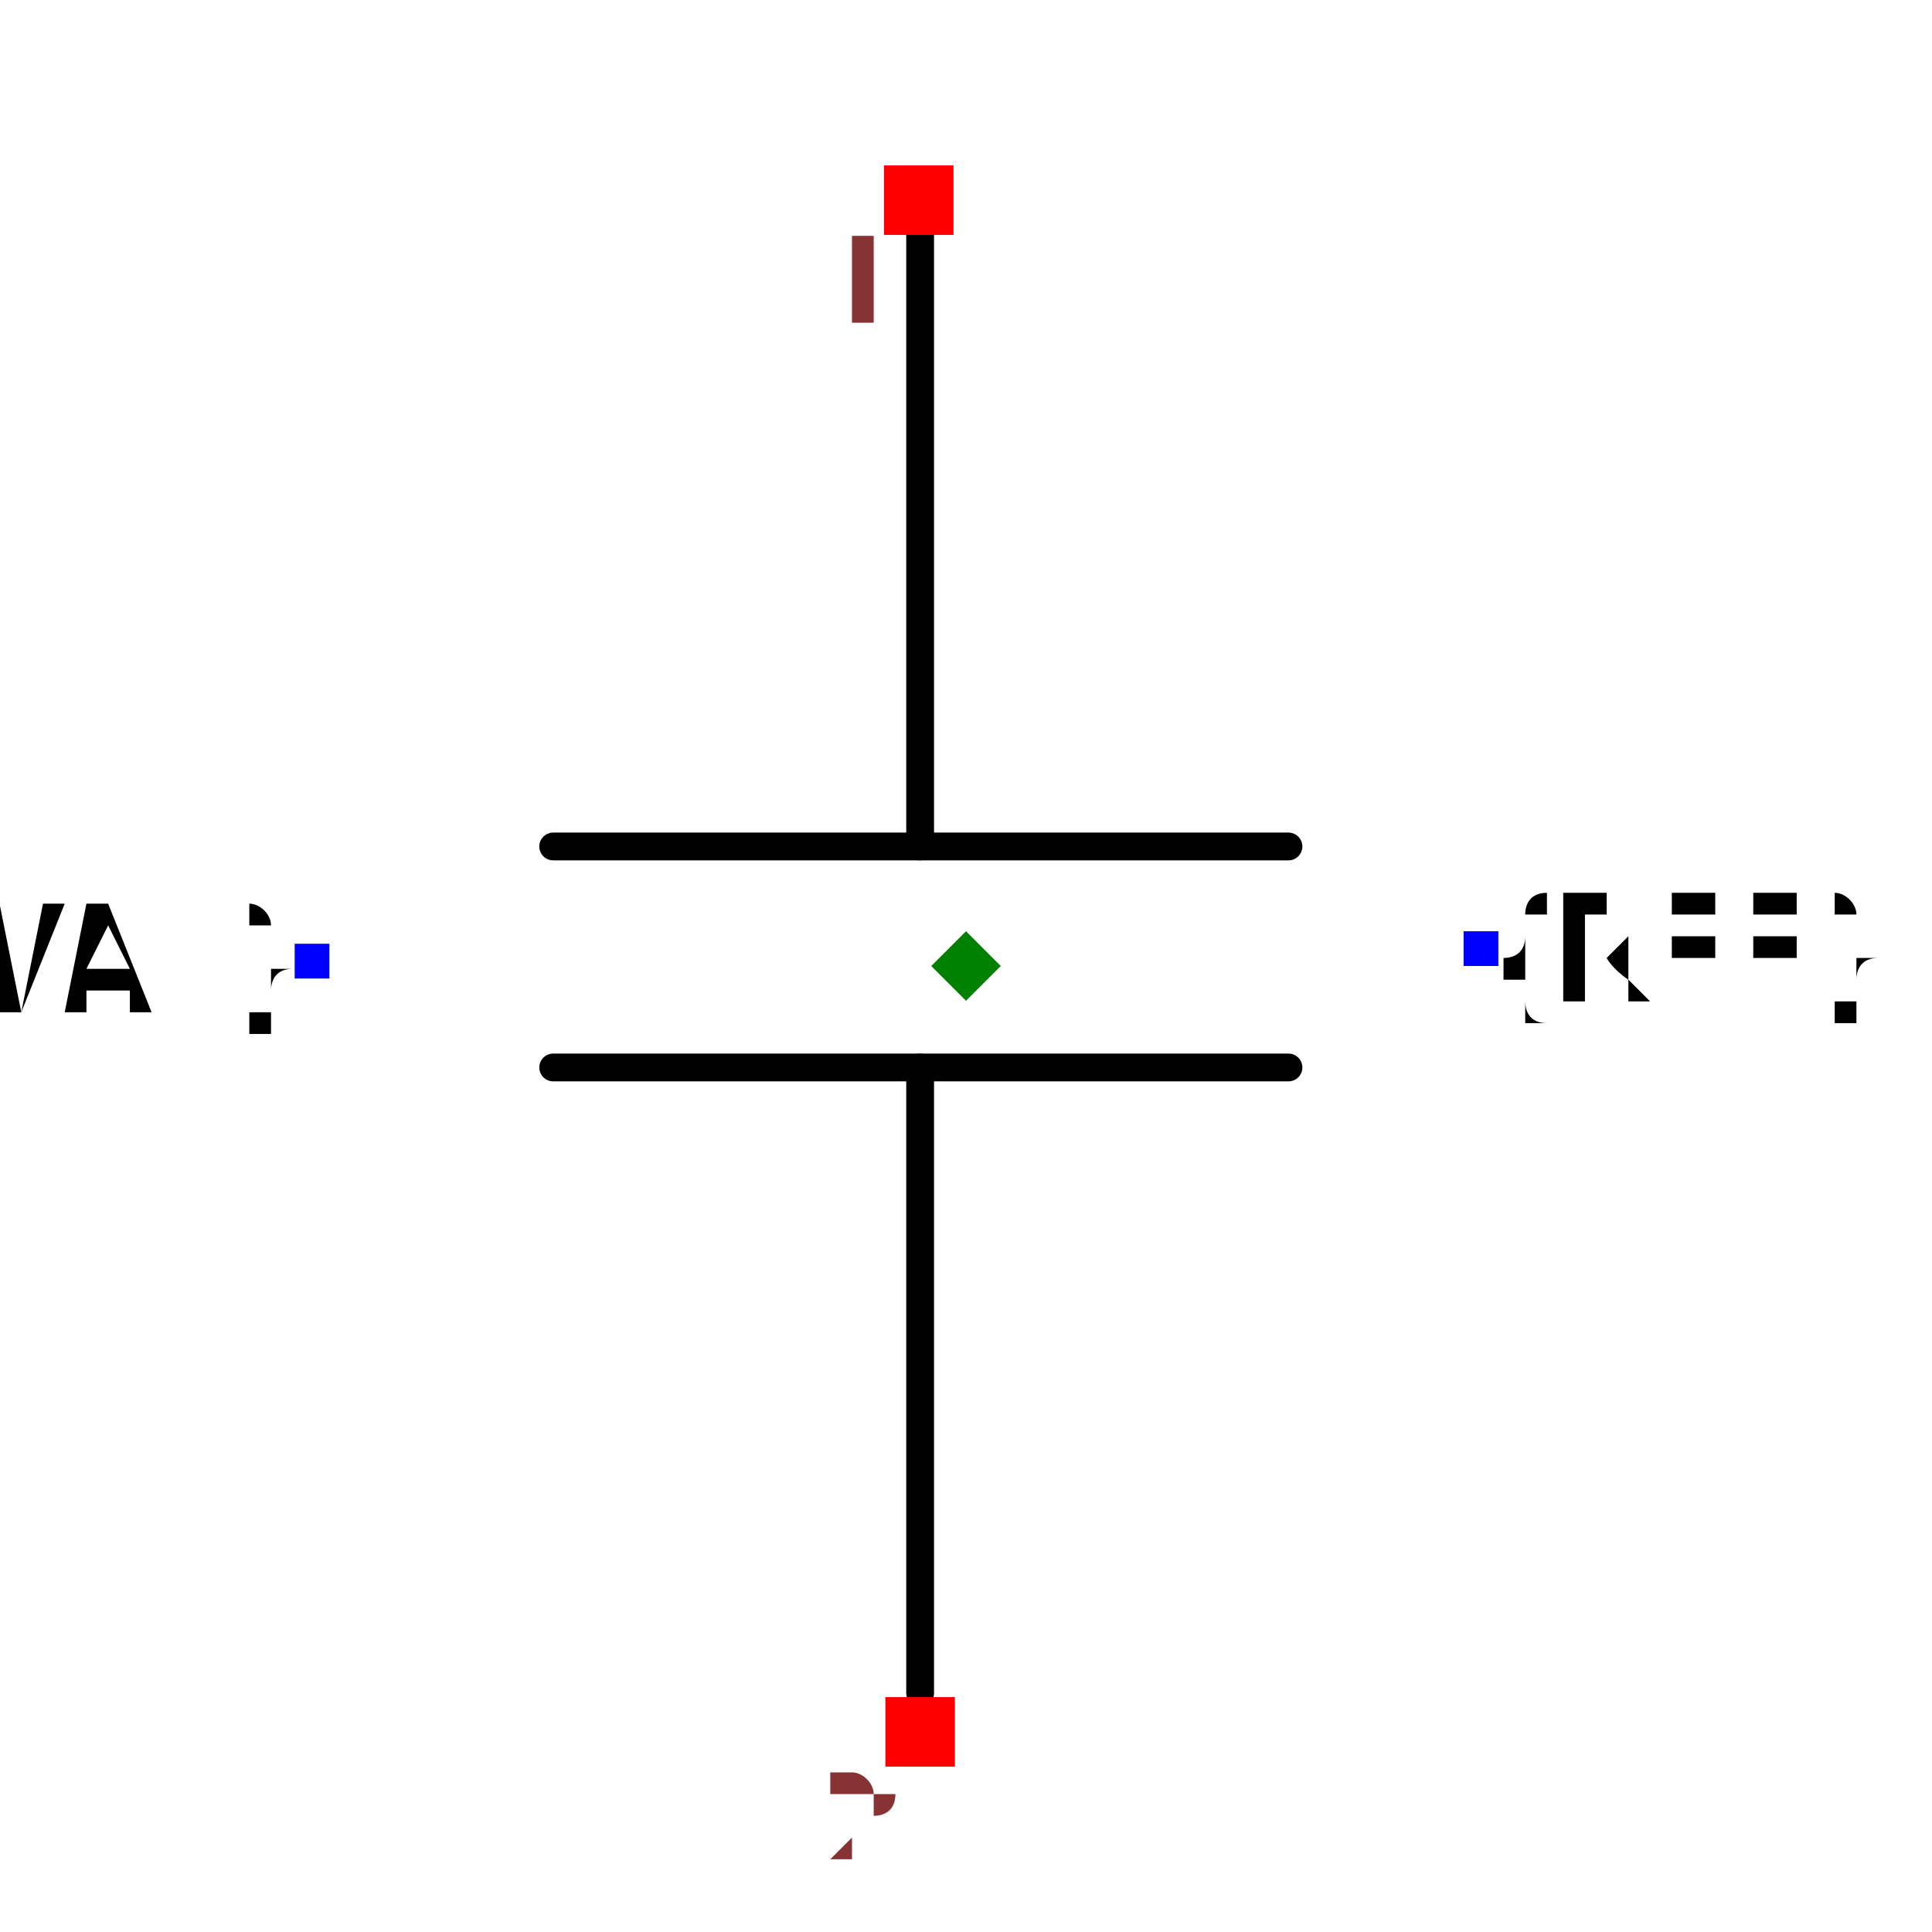
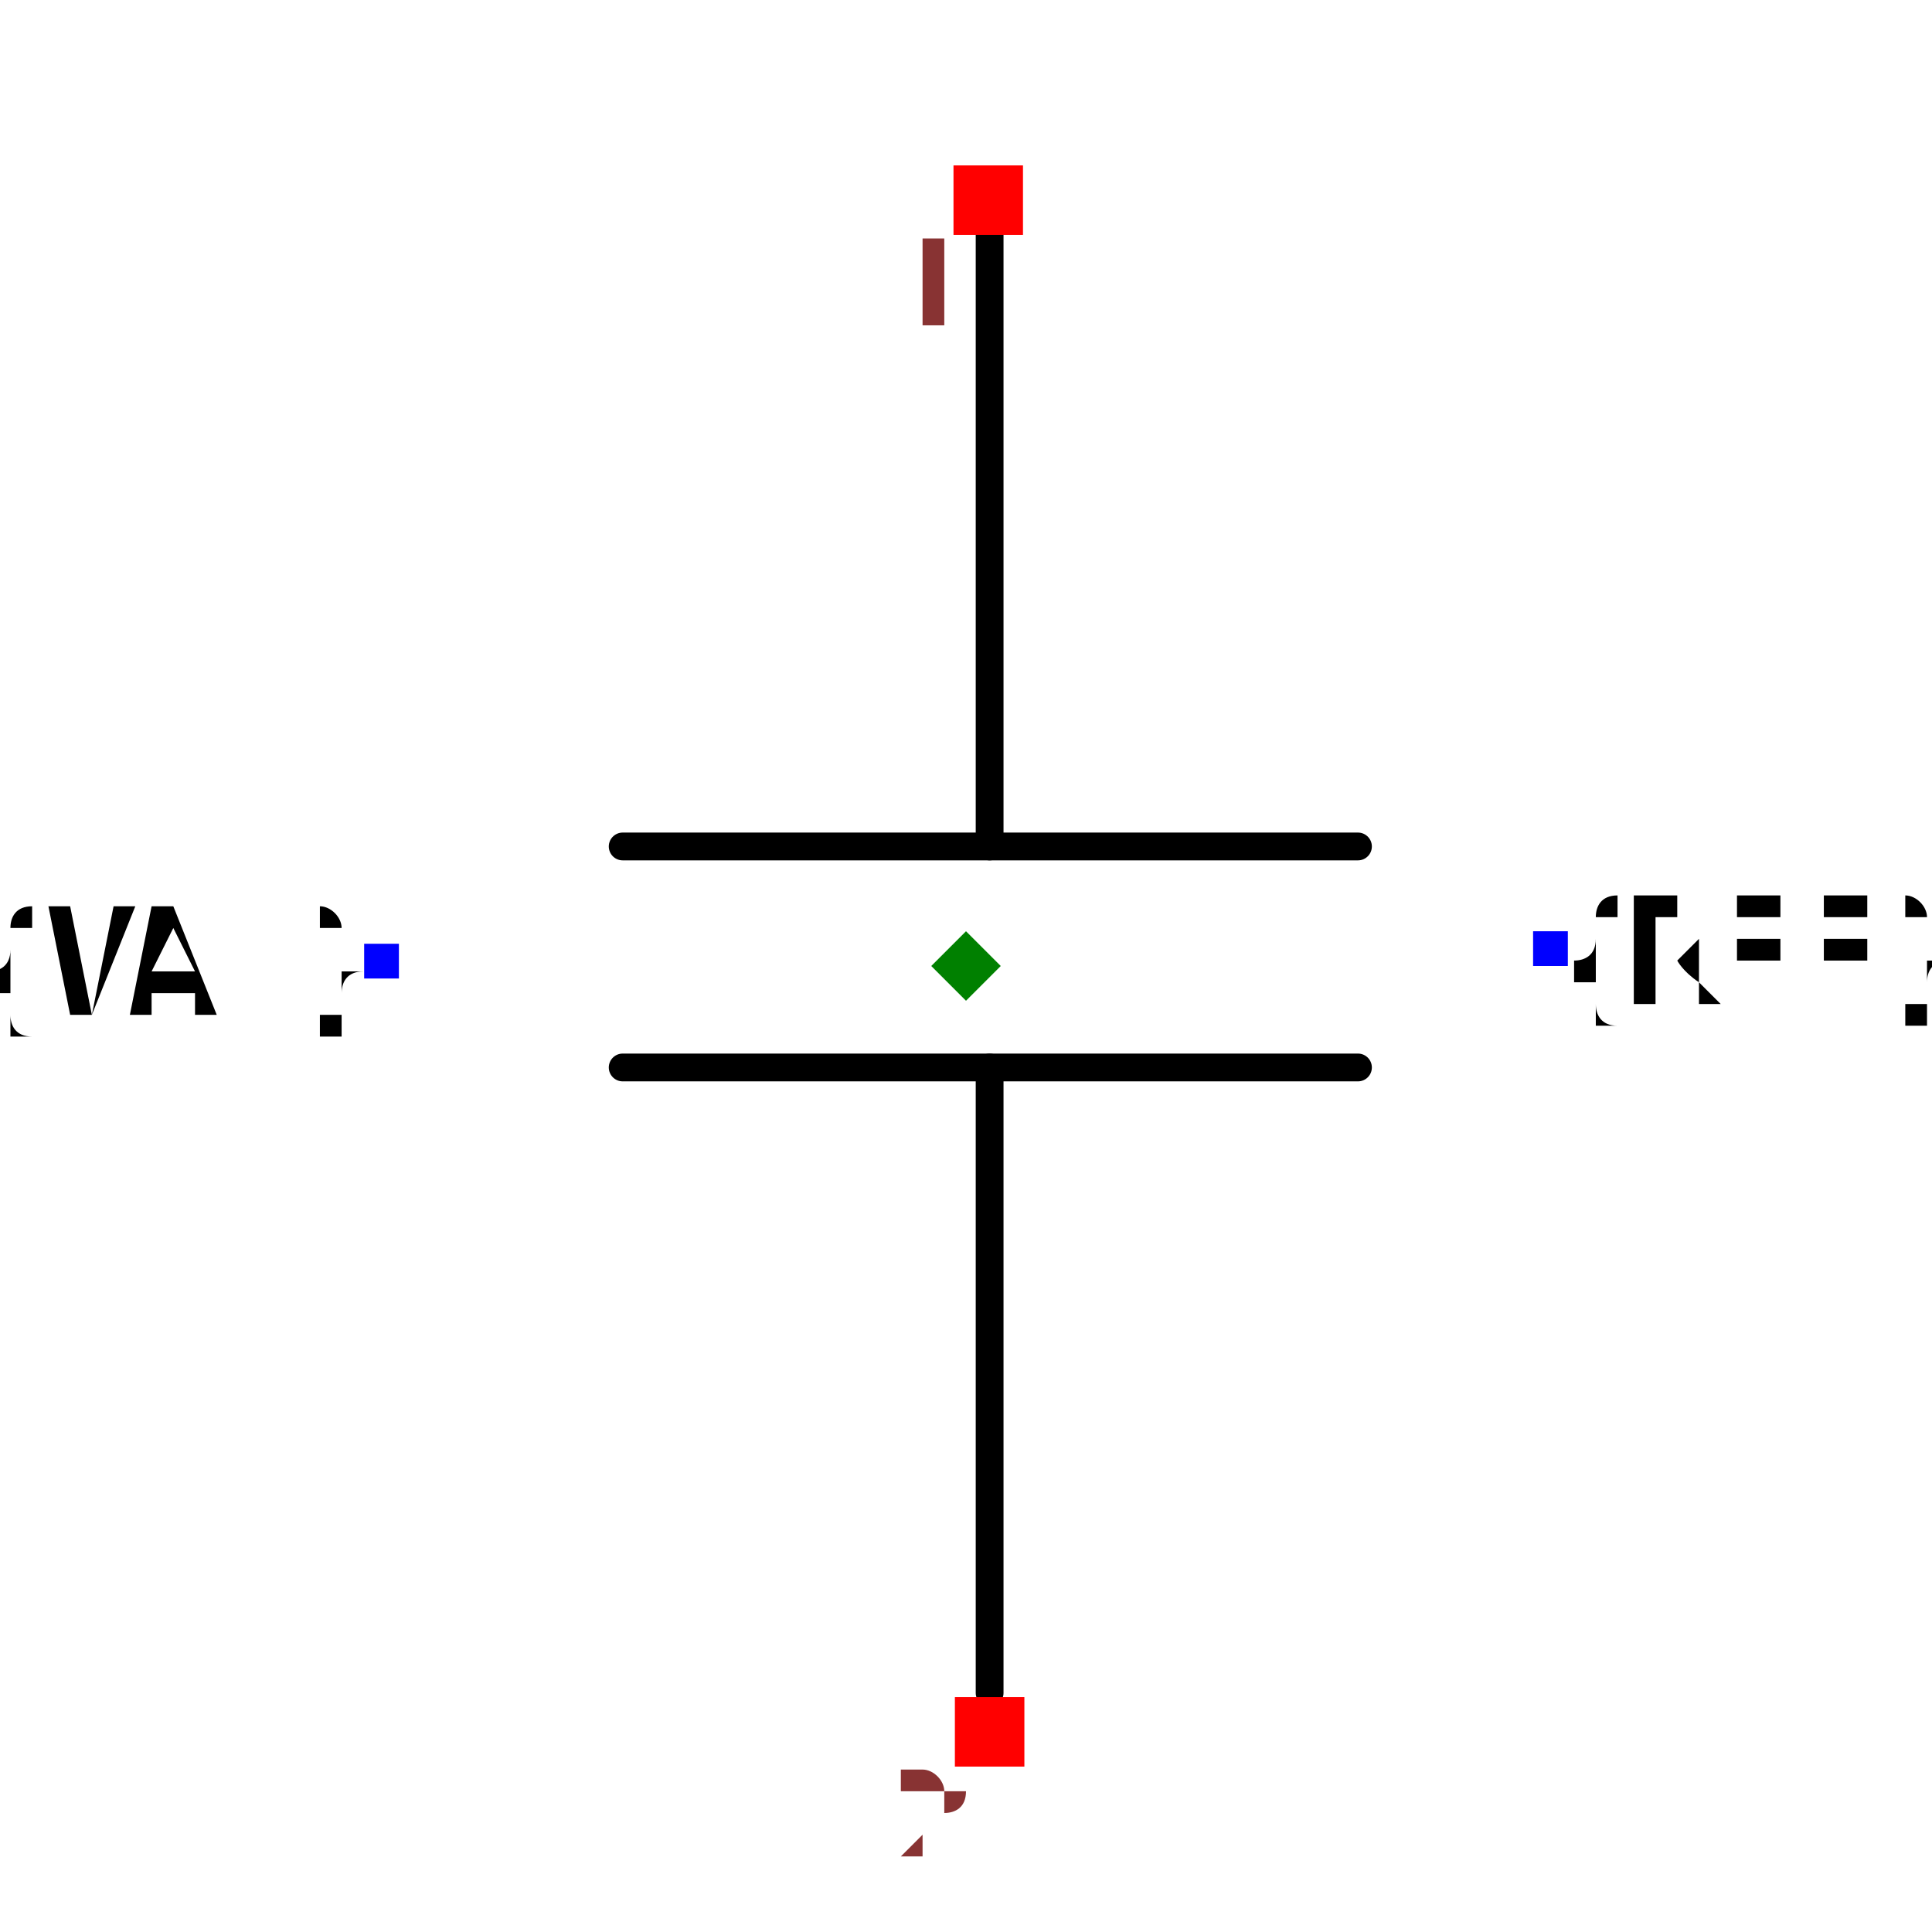
- <svg xmlns="http://www.w3.org/2000/svg" width="150" height="150" viewBox="-0.695 -0.399 1.39 0.708">
-   <path d="M-0.033,0.478 L-0.033,0.028" fill="none" stroke="black" stroke-width="0.02" stroke-linecap="round" stroke-linejoin="round" />
-   <path d="M-0.033,-0.131 L-0.033,-0.58" fill="none" stroke="black" stroke-width="0.02" stroke-linecap="round" stroke-linejoin="round" />
-   <path d="M0.232,0.028 L-0.297,0.028" fill="none" stroke="black" stroke-width="0.02" stroke-linecap="round" stroke-linejoin="round" />
-   <path d="M0.232,-0.131 L-0.297,-0.131" fill="none" stroke="black" stroke-width="0.02" stroke-linecap="round" stroke-linejoin="round" />
-   <text x="0.37" y="-0.058" dx="0" dy="0.038" text-anchor="start" style="font: 0.1px monospace; fill: black">{REF}</text>
-   <rect x="0.358" y="-0.07" width="0.025" height="0.025" fill="blue" />
-   <text x="-0.47" y="-0.049" dx="0" dy="0.038" text-anchor="end" style="font: 0.1px monospace; fill: black">{VAL}</text>
-   <rect x="-0.483" y="-0.061" width="0.025" height="0.025" fill="blue" />
-   <rect x="-0.059" y="-0.621" width="0.05" height="0.05" fill="red" />
-   <text x="-0.074" y="-0.506" text-anchor="middle" style="font: 0.08px monospace; fill: #833;">1</text>
-   <rect x="-0.058" y="0.481" width="0.05" height="0.05" fill="red" />
-   <text x="-0.073" y="0.596" text-anchor="middle" style="font: 0.08px monospace; fill: #833;">2</text>
-   <path d="M -1.1102230246251565e-16 -0.07 L 0.025 -0.045 L -1.1102230246251565e-16 -0.02 L -0.025 -0.045 Z" fill="green" />
+ <svg xmlns="http://www.w3.org/2000/svg" width="150" height="150" viewBox="-0.695 -0.504 1.39 1.008">
+   <path d="M0.017,0.523 L0.017,0.073" fill="none" stroke="black" stroke-width="0.02" stroke-linecap="round" stroke-linejoin="round" />
+   <path d="M0.017,-0.086 L0.017,-0.535" fill="none" stroke="black" stroke-width="0.02" stroke-linecap="round" stroke-linejoin="round" />
+   <path d="M0.282,0.073 L-0.247,0.073" fill="none" stroke="black" stroke-width="0.02" stroke-linecap="round" stroke-linejoin="round" />
+   <path d="M0.282,-0.086 L-0.247,-0.086" fill="none" stroke="black" stroke-width="0.02" stroke-linecap="round" stroke-linejoin="round" />
+   <text x="0.42" y="-0.013" dx="0" dy="0.038" text-anchor="start" style="font: 0.1px monospace; fill: black">{REF}</text>
+   <rect x="0.408" y="-0.025" width="0.025" height="0.025" fill="blue" />
+   <text x="-0.42" y="-0.004" dx="0" dy="0.038" text-anchor="end" style="font: 0.1px monospace; fill: black">{VAL}</text>
+   <rect x="-0.433" y="-0.016" width="0.025" height="0.025" fill="blue" />
+   <rect x="-0.009" y="-0.576" width="0.05" height="0.05" fill="red" />
+   <text x="-0.024" y="-0.461" text-anchor="middle" style="font: 0.08px monospace; fill: #833;">1</text>
+   <rect x="-0.008" y="0.526" width="0.05" height="0.05" fill="red" />
+   <text x="-0.023" y="0.641" text-anchor="middle" style="font: 0.08px monospace; fill: #833;">2</text>
+   <path d="M -1.1102230246251565e-16 -0.025 L 0.025 8.881784197001252e-16 L -1.1102230246251565e-16 0.025 L -0.025 8.881784197001252e-16 Z" fill="green" />
</svg>
